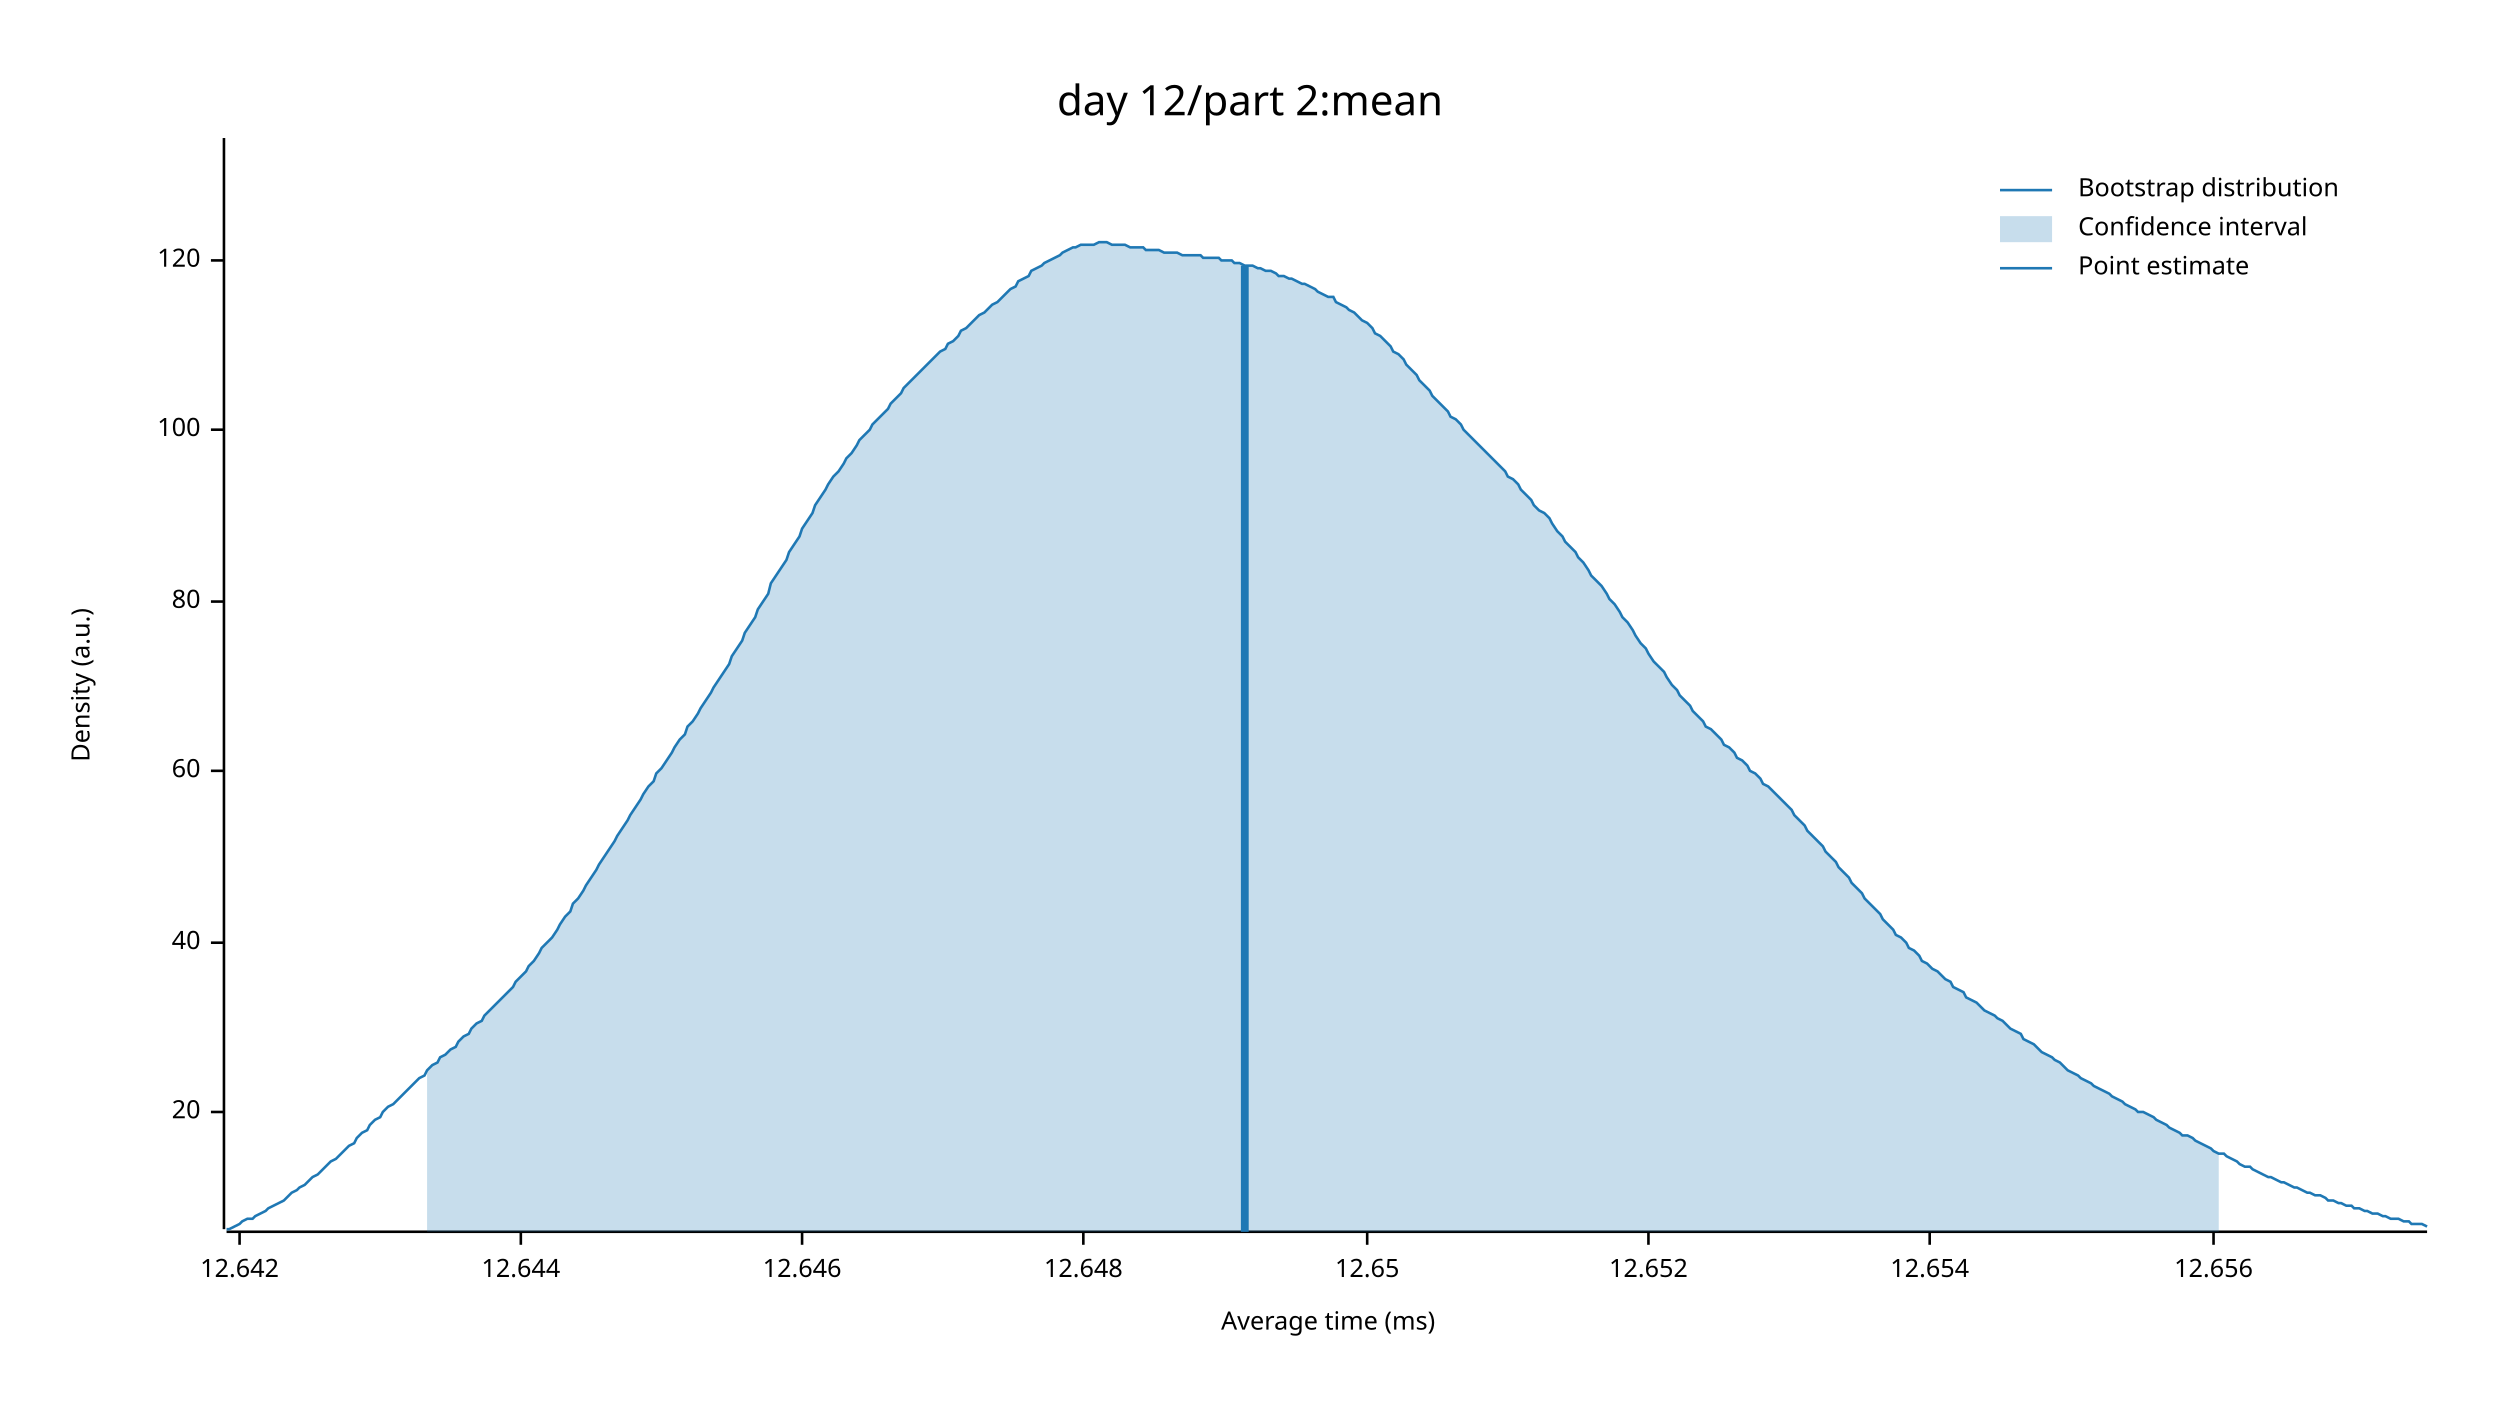
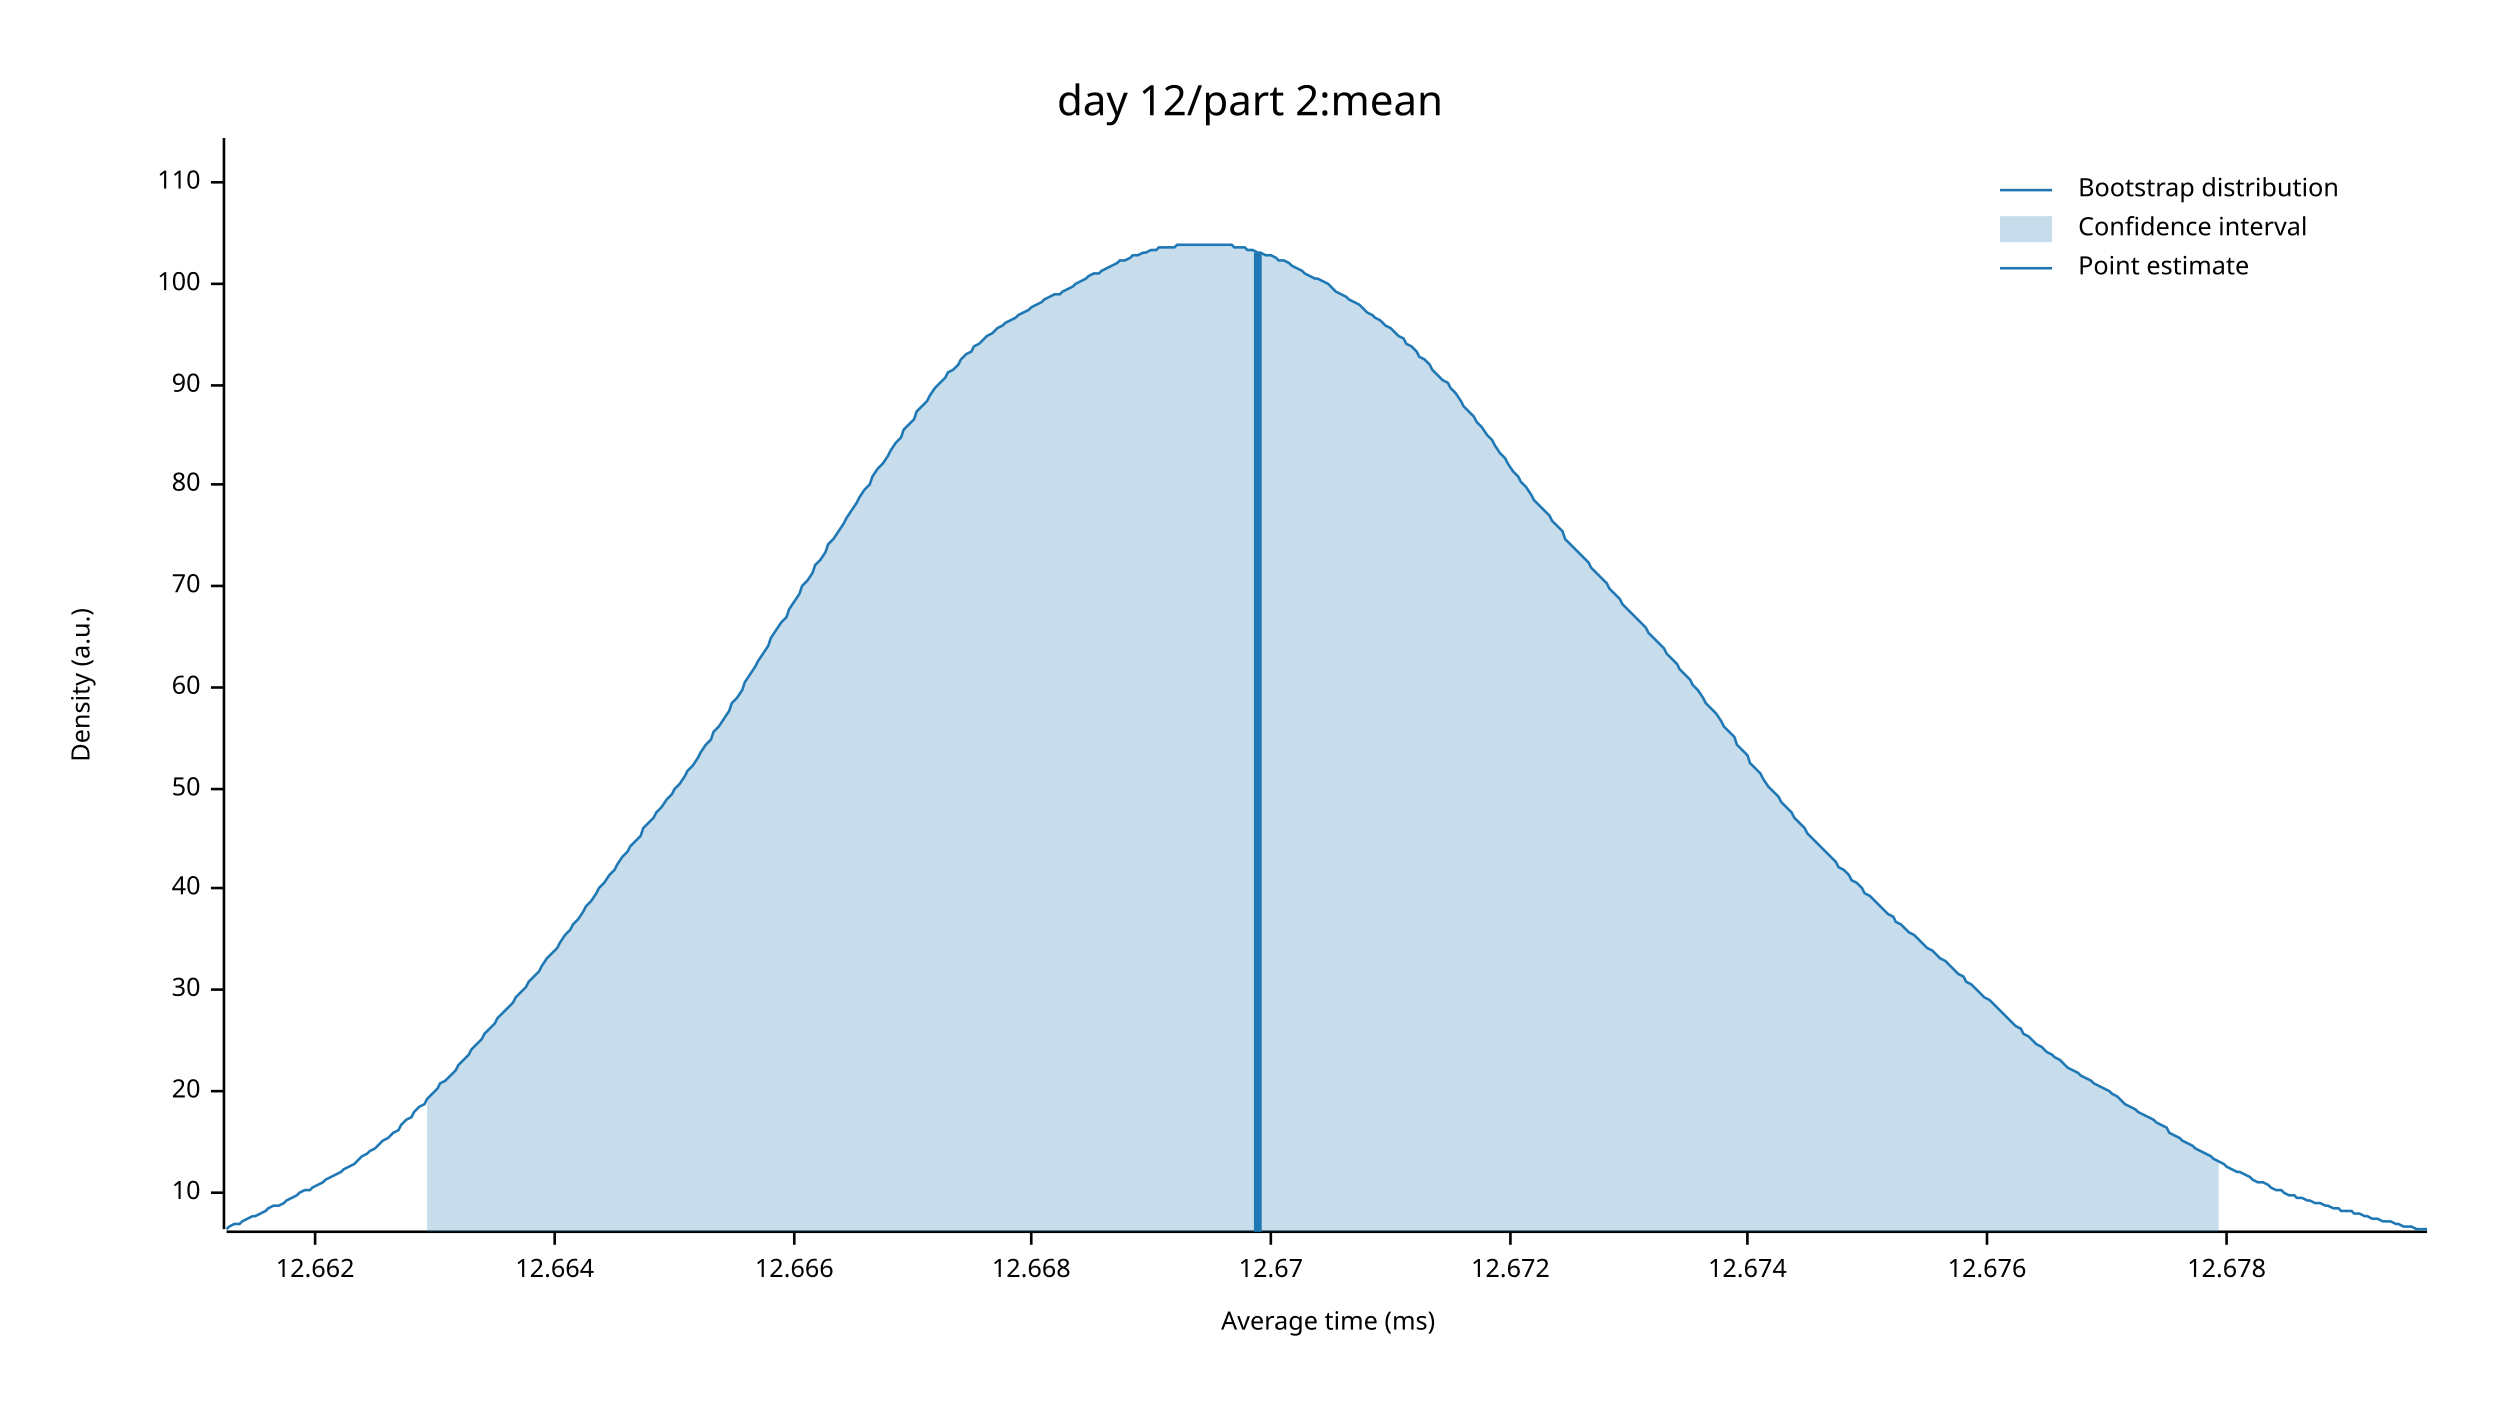
<svg xmlns="http://www.w3.org/2000/svg" width="960" height="540" viewBox="0 0 960 540">
  <text x="480" y="32" dy="0.76em" text-anchor="middle" font-family="sans-serif" font-size="16.129" opacity="1" fill="#000000">
day 12/part 2:mean
</text>
  <text x="27" y="263" dy="0.76em" text-anchor="middle" font-family="sans-serif" font-size="9.677" opacity="1" fill="#000000" transform="rotate(270, 27, 263)">
Density (a.u.)
</text>
  <text x="510" y="513" dy="-0.5ex" text-anchor="middle" font-family="sans-serif" font-size="9.677" opacity="1" fill="#000000">
Average time (ms)
</text>
  <polyline fill="none" opacity="1" stroke="#000000" stroke-width="1" points="86,53 86,472 " />
-   <text x="77" y="427" dy="0.5ex" text-anchor="end" font-family="sans-serif" font-size="9.677" opacity="1" fill="#000000">
+   <text x="77" y="458" dy="0.5ex" text-anchor="end" font-family="sans-serif" font-size="9.677" opacity="1" fill="#000000">
+ 10
+ </text>
+   <polyline fill="none" opacity="1" stroke="#000000" stroke-width="1" points="81,458 86,458 " />
+   <text x="77" y="419" dy="0.5ex" text-anchor="end" font-family="sans-serif" font-size="9.677" opacity="1" fill="#000000">
20
</text>
-   <polyline fill="none" opacity="1" stroke="#000000" stroke-width="1" points="81,427 86,427 " />
-   <text x="77" y="362" dy="0.5ex" text-anchor="end" font-family="sans-serif" font-size="9.677" opacity="1" fill="#000000">
+   <polyline fill="none" opacity="1" stroke="#000000" stroke-width="1" points="81,419 86,419 " />
+   <text x="77" y="380" dy="0.5ex" text-anchor="end" font-family="sans-serif" font-size="9.677" opacity="1" fill="#000000">
+ 30
+ </text>
+   <polyline fill="none" opacity="1" stroke="#000000" stroke-width="1" points="81,380 86,380 " />
+   <text x="77" y="341" dy="0.5ex" text-anchor="end" font-family="sans-serif" font-size="9.677" opacity="1" fill="#000000">
40
</text>
-   <polyline fill="none" opacity="1" stroke="#000000" stroke-width="1" points="81,362 86,362 " />
-   <text x="77" y="296" dy="0.5ex" text-anchor="end" font-family="sans-serif" font-size="9.677" opacity="1" fill="#000000">
+   <polyline fill="none" opacity="1" stroke="#000000" stroke-width="1" points="81,341 86,341 " />
+   <text x="77" y="303" dy="0.5ex" text-anchor="end" font-family="sans-serif" font-size="9.677" opacity="1" fill="#000000">
+ 50
+ </text>
+   <polyline fill="none" opacity="1" stroke="#000000" stroke-width="1" points="81,303 86,303 " />
+   <text x="77" y="264" dy="0.5ex" text-anchor="end" font-family="sans-serif" font-size="9.677" opacity="1" fill="#000000">
60
</text>
-   <polyline fill="none" opacity="1" stroke="#000000" stroke-width="1" points="81,296 86,296 " />
-   <text x="77" y="231" dy="0.5ex" text-anchor="end" font-family="sans-serif" font-size="9.677" opacity="1" fill="#000000">
+   <polyline fill="none" opacity="1" stroke="#000000" stroke-width="1" points="81,264 86,264 " />
+   <text x="77" y="225" dy="0.5ex" text-anchor="end" font-family="sans-serif" font-size="9.677" opacity="1" fill="#000000">
+ 70
+ </text>
+   <polyline fill="none" opacity="1" stroke="#000000" stroke-width="1" points="81,225 86,225 " />
+   <text x="77" y="186" dy="0.5ex" text-anchor="end" font-family="sans-serif" font-size="9.677" opacity="1" fill="#000000">
80
</text>
-   <polyline fill="none" opacity="1" stroke="#000000" stroke-width="1" points="81,231 86,231 " />
-   <text x="77" y="165" dy="0.5ex" text-anchor="end" font-family="sans-serif" font-size="9.677" opacity="1" fill="#000000">
+   <polyline fill="none" opacity="1" stroke="#000000" stroke-width="1" points="81,186 86,186 " />
+   <text x="77" y="148" dy="0.5ex" text-anchor="end" font-family="sans-serif" font-size="9.677" opacity="1" fill="#000000">
+ 90
+ </text>
+   <polyline fill="none" opacity="1" stroke="#000000" stroke-width="1" points="81,148 86,148 " />
+   <text x="77" y="109" dy="0.5ex" text-anchor="end" font-family="sans-serif" font-size="9.677" opacity="1" fill="#000000">
100
</text>
-   <polyline fill="none" opacity="1" stroke="#000000" stroke-width="1" points="81,165 86,165 " />
-   <text x="77" y="100" dy="0.5ex" text-anchor="end" font-family="sans-serif" font-size="9.677" opacity="1" fill="#000000">
- 120
+   <polyline fill="none" opacity="1" stroke="#000000" stroke-width="1" points="81,109 86,109 " />
+   <text x="77" y="70" dy="0.5ex" text-anchor="end" font-family="sans-serif" font-size="9.677" opacity="1" fill="#000000">
+ 110
</text>
-   <polyline fill="none" opacity="1" stroke="#000000" stroke-width="1" points="81,100 86,100 " />
+   <polyline fill="none" opacity="1" stroke="#000000" stroke-width="1" points="81,70 86,70 " />
  <polyline fill="none" opacity="1" stroke="#000000" stroke-width="1" points="87,473 932,473 " />
-   <text x="92" y="483" dy="0.76em" text-anchor="middle" font-family="sans-serif" font-size="9.677" opacity="1" fill="#000000">
- 12.642
+   <text x="121" y="483" dy="0.76em" text-anchor="middle" font-family="sans-serif" font-size="9.677" opacity="1" fill="#000000">
+ 12.662
</text>
-   <polyline fill="none" opacity="1" stroke="#000000" stroke-width="1" points="92,473 92,478 " />
-   <text x="200" y="483" dy="0.76em" text-anchor="middle" font-family="sans-serif" font-size="9.677" opacity="1" fill="#000000">
- 12.644
+   <polyline fill="none" opacity="1" stroke="#000000" stroke-width="1" points="121,473 121,478 " />
+   <text x="213" y="483" dy="0.76em" text-anchor="middle" font-family="sans-serif" font-size="9.677" opacity="1" fill="#000000">
+ 12.664
</text>
-   <polyline fill="none" opacity="1" stroke="#000000" stroke-width="1" points="200,473 200,478 " />
-   <text x="308" y="483" dy="0.76em" text-anchor="middle" font-family="sans-serif" font-size="9.677" opacity="1" fill="#000000">
- 12.646
+   <polyline fill="none" opacity="1" stroke="#000000" stroke-width="1" points="213,473 213,478 " />
+   <text x="305" y="483" dy="0.76em" text-anchor="middle" font-family="sans-serif" font-size="9.677" opacity="1" fill="#000000">
+ 12.666
</text>
-   <polyline fill="none" opacity="1" stroke="#000000" stroke-width="1" points="308,473 308,478 " />
-   <text x="416" y="483" dy="0.76em" text-anchor="middle" font-family="sans-serif" font-size="9.677" opacity="1" fill="#000000">
- 12.648
+   <polyline fill="none" opacity="1" stroke="#000000" stroke-width="1" points="305,473 305,478 " />
+   <text x="396" y="483" dy="0.76em" text-anchor="middle" font-family="sans-serif" font-size="9.677" opacity="1" fill="#000000">
+ 12.668
</text>
-   <polyline fill="none" opacity="1" stroke="#000000" stroke-width="1" points="416,473 416,478 " />
-   <text x="525" y="483" dy="0.76em" text-anchor="middle" font-family="sans-serif" font-size="9.677" opacity="1" fill="#000000">
- 12.65
+   <polyline fill="none" opacity="1" stroke="#000000" stroke-width="1" points="396,473 396,478 " />
+   <text x="488" y="483" dy="0.76em" text-anchor="middle" font-family="sans-serif" font-size="9.677" opacity="1" fill="#000000">
+ 12.67
</text>
-   <polyline fill="none" opacity="1" stroke="#000000" stroke-width="1" points="525,473 525,478 " />
-   <text x="633" y="483" dy="0.76em" text-anchor="middle" font-family="sans-serif" font-size="9.677" opacity="1" fill="#000000">
- 12.652
+   <polyline fill="none" opacity="1" stroke="#000000" stroke-width="1" points="488,473 488,478 " />
+   <text x="580" y="483" dy="0.76em" text-anchor="middle" font-family="sans-serif" font-size="9.677" opacity="1" fill="#000000">
+ 12.672
</text>
-   <polyline fill="none" opacity="1" stroke="#000000" stroke-width="1" points="633,473 633,478 " />
-   <text x="741" y="483" dy="0.76em" text-anchor="middle" font-family="sans-serif" font-size="9.677" opacity="1" fill="#000000">
- 12.654
+   <polyline fill="none" opacity="1" stroke="#000000" stroke-width="1" points="580,473 580,478 " />
+   <text x="671" y="483" dy="0.76em" text-anchor="middle" font-family="sans-serif" font-size="9.677" opacity="1" fill="#000000">
+ 12.674
</text>
-   <polyline fill="none" opacity="1" stroke="#000000" stroke-width="1" points="741,473 741,478 " />
-   <text x="850" y="483" dy="0.76em" text-anchor="middle" font-family="sans-serif" font-size="9.677" opacity="1" fill="#000000">
- 12.656
+   <polyline fill="none" opacity="1" stroke="#000000" stroke-width="1" points="671,473 671,478 " />
+   <text x="763" y="483" dy="0.76em" text-anchor="middle" font-family="sans-serif" font-size="9.677" opacity="1" fill="#000000">
+ 12.676
</text>
-   <polyline fill="none" opacity="1" stroke="#000000" stroke-width="1" points="850,473 850,478 " />
-   <polyline fill="none" opacity="1" stroke="#1F78B4" stroke-width="1" points="87,472 88,472 90,471 92,470 93,469 95,468 97,468 98,467 100,466 102,465 103,464 105,463 107,462 109,461 110,460 112,458 114,457 115,456 117,455 119,453 120,452 122,451 124,449 125,448 127,446 129,445 131,443 132,442 134,440 136,439 137,437 139,435 141,434 142,432 144,430 146,429 147,427 149,425 151,424 153,422 154,421 156,419 158,417 159,416 161,414 163,413 164,411 166,409 168,408 169,406 171,405 173,403 175,402 176,400 178,398 180,397 181,395 183,393 185,392 186,390 188,388 190,386 191,385 193,383 195,381 197,379 198,377 200,375 202,373 203,371 205,369 207,366 208,364 210,362 212,360 214,357 215,355 217,352 219,350 220,347 222,345 224,342 225,340 227,337 229,334 230,332 232,329 234,326 236,323 237,321 239,318 241,315 242,313 244,310 246,307 247,305 249,302 251,300 252,297 254,295 256,292 258,289 259,287 261,284 263,282 264,279 266,277 268,274 269,272 271,269 273,266 274,264 276,261 278,258 280,255 281,252 283,249 285,246 286,243 288,240 290,237 291,234 293,231 295,228 296,224 298,221 300,218 302,215 303,212 305,209 307,206 308,203 310,200 312,197 313,194 315,191 317,188 318,186 320,183 322,181 324,178 325,176 327,174 329,171 330,169 332,167 334,165 335,163 337,161 339,159 341,157 342,155 344,153 346,151 347,149 349,147 351,145 352,144 354,142 356,140 357,139 359,137 361,135 363,134 364,132 366,131 368,129 369,127 371,126 373,124 374,123 376,121 378,120 379,119 381,117 383,116 385,114 386,113 388,111 390,110 391,108 393,107 395,106 396,104 398,103 400,102 401,101 403,100 405,99 407,98 408,97 410,96 412,95 413,95 415,94 417,94 418,94 420,94 422,93 423,93 425,93 427,94 429,94 430,94 432,94 434,95 435,95 437,95 439,95 440,96 442,96 444,96 445,96 447,97 449,97 451,97 452,97 454,98 456,98 457,98 459,98 461,98 462,99 464,99 466,99 468,99 469,100 471,100 473,100 474,101 476,101 478,102 479,102 481,102 483,103 484,103 486,104 488,104 490,105 491,106 493,106 495,107 496,107 498,108 500,109 501,109 503,110 505,111 506,112 508,113 510,114 512,114 513,116 515,117 517,118 518,119 520,120 522,122 523,123 525,124 527,126 528,128 530,129 532,131 534,133 535,135 537,136 539,138 540,140 542,142 544,144 545,146 547,148 549,150 550,152 552,154 554,156 556,158 557,160 559,161 561,163 562,165 564,167 566,169 567,170 569,172 571,174 573,176 574,177 576,179 578,181 579,183 581,184 583,186 584,188 586,190 588,192 589,194 591,196 593,197 595,199 596,201 598,204 600,206 601,208 603,210 605,212 606,214 608,216 610,219 611,221 613,223 615,225 617,228 618,230 620,232 622,235 623,237 625,239 627,242 628,244 630,247 632,249 633,251 635,254 637,256 639,258 640,260 642,263 644,265 645,267 647,269 649,271 650,273 652,275 654,277 655,279 657,280 659,282 661,284 662,286 664,287 666,289 667,291 669,292 671,294 672,296 674,297 676,299 677,301 679,302 681,304 683,306 684,307 686,309 688,311 689,313 691,315 693,317 694,319 696,321 698,323 700,325 701,327 703,329 705,331 706,333 708,335 710,337 711,339 713,341 715,343 716,345 718,347 720,349 722,351 723,353 725,355 727,357 728,359 730,360 732,362 733,364 735,365 737,367 738,369 740,370 742,372 744,373 745,374 747,376 749,377 750,379 752,380 754,381 755,383 757,384 759,385 760,386 762,388 764,389 766,390 767,391 769,392 771,394 772,395 774,396 776,397 777,399 779,400 781,401 782,402 784,404 786,405 788,406 789,407 791,408 793,410 794,411 796,412 798,413 799,414 801,415 803,416 804,417 806,418 808,419 810,420 811,421 813,422 815,423 816,424 818,425 820,426 821,427 823,427 825,428 827,429 828,430 830,431 832,432 833,433 835,434 837,435 838,436 840,436 842,437 843,438 845,439 847,440 849,441 850,442 852,443 854,443 855,444 857,445 859,446 860,447 862,448 864,448 865,449 867,450 869,451 871,452 872,452 874,453 876,454 877,454 879,455 881,456 882,456 884,457 886,458 887,458 889,459 891,459 893,460 894,461 896,461 898,462 899,462 901,463 903,463 904,464 906,464 908,465 909,465 911,466 913,466 915,467 916,467 918,468 920,468 921,468 923,469 925,469 926,470 928,470 930,470 932,471 " />
-   <polygon opacity="0.25" fill="#1F78B4" points="164,411 166,409 168,408 169,406 171,405 173,403 175,402 176,400 178,398 180,397 181,395 183,393 185,392 186,390 188,388 190,386 191,385 193,383 195,381 197,379 198,377 200,375 202,373 203,371 205,369 207,366 208,364 210,362 212,360 214,357 215,355 217,352 219,350 220,347 222,345 224,342 225,340 227,337 229,334 230,332 232,329 234,326 236,323 237,321 239,318 241,315 242,313 244,310 246,307 247,305 249,302 251,300 252,297 254,295 256,292 258,289 259,287 261,284 263,282 264,279 266,277 268,274 269,272 271,269 273,266 274,264 276,261 278,258 280,255 281,252 283,249 285,246 286,243 288,240 290,237 291,234 293,231 295,228 296,224 298,221 300,218 302,215 303,212 305,209 307,206 308,203 310,200 312,197 313,194 315,191 317,188 318,186 320,183 322,181 324,178 325,176 327,174 329,171 330,169 332,167 334,165 335,163 337,161 339,159 341,157 342,155 344,153 346,151 347,149 349,147 351,145 352,144 354,142 356,140 357,139 359,137 361,135 363,134 364,132 366,131 368,129 369,127 371,126 373,124 374,123 376,121 378,120 379,119 381,117 383,116 385,114 386,113 388,111 390,110 391,108 393,107 395,106 396,104 398,103 400,102 401,101 403,100 405,99 407,98 408,97 410,96 412,95 413,95 415,94 417,94 418,94 420,94 422,93 423,93 425,93 427,94 429,94 430,94 432,94 434,95 435,95 437,95 439,95 440,96 442,96 444,96 445,96 447,97 449,97 451,97 452,97 454,98 456,98 457,98 459,98 461,98 462,99 464,99 466,99 468,99 469,100 471,100 473,100 474,101 476,101 478,102 479,102 481,102 483,103 484,103 486,104 488,104 490,105 491,106 493,106 495,107 496,107 498,108 500,109 501,109 503,110 505,111 506,112 508,113 510,114 512,114 513,116 515,117 517,118 518,119 520,120 522,122 523,123 525,124 527,126 528,128 530,129 532,131 534,133 535,135 537,136 539,138 540,140 542,142 544,144 545,146 547,148 549,150 550,152 552,154 554,156 556,158 557,160 559,161 561,163 562,165 564,167 566,169 567,170 569,172 571,174 573,176 574,177 576,179 578,181 579,183 581,184 583,186 584,188 586,190 588,192 589,194 591,196 593,197 595,199 596,201 598,204 600,206 601,208 603,210 605,212 606,214 608,216 610,219 611,221 613,223 615,225 617,228 618,230 620,232 622,235 623,237 625,239 627,242 628,244 630,247 632,249 633,251 635,254 637,256 639,258 640,260 642,263 644,265 645,267 647,269 649,271 650,273 652,275 654,277 655,279 657,280 659,282 661,284 662,286 664,287 666,289 667,291 669,292 671,294 672,296 674,297 676,299 677,301 679,302 681,304 683,306 684,307 686,309 688,311 689,313 691,315 693,317 694,319 696,321 698,323 700,325 701,327 703,329 705,331 706,333 708,335 710,337 711,339 713,341 715,343 716,345 718,347 720,349 722,351 723,353 725,355 727,357 728,359 730,360 732,362 733,364 735,365 737,367 738,369 740,370 742,372 744,373 745,374 747,376 749,377 750,379 752,380 754,381 755,383 757,384 759,385 760,386 762,388 764,389 766,390 767,391 769,392 771,394 772,395 774,396 776,397 777,399 779,400 781,401 782,402 784,404 786,405 788,406 789,407 791,408 793,410 794,411 796,412 798,413 799,414 801,415 803,416 804,417 806,418 808,419 810,420 811,421 813,422 815,423 816,424 818,425 820,426 821,427 823,427 825,428 827,429 828,430 830,431 832,432 833,433 835,434 837,435 838,436 840,436 842,437 843,438 845,439 847,440 849,441 850,442 852,443 852,473 164,473 " />
-   <polyline fill="none" opacity="1" stroke="#1F78B4" stroke-width="3" points="478,473 478,102 " />
+   <polyline fill="none" opacity="1" stroke="#000000" stroke-width="1" points="763,473 763,478 " />
+   <text x="855" y="483" dy="0.76em" text-anchor="middle" font-family="sans-serif" font-size="9.677" opacity="1" fill="#000000">
+ 12.678
+ </text>
+   <polyline fill="none" opacity="1" stroke="#000000" stroke-width="1" points="855,473 855,478 " />
+   <polyline fill="none" opacity="1" stroke="#1F78B4" stroke-width="1" points="87,472 88,471 90,470 92,470 93,469 95,468 97,467 98,467 100,466 102,465 103,464 105,463 107,463 109,462 110,461 112,460 114,459 115,458 117,457 119,457 120,456 122,455 124,454 125,453 127,452 129,451 131,450 132,449 134,448 136,447 137,446 139,444 141,443 142,442 144,441 146,439 147,438 149,437 151,435 153,434 154,432 156,430 158,429 159,427 161,425 163,424 164,422 166,420 168,418 169,416 171,415 173,413 175,411 176,409 178,407 180,405 181,403 183,401 185,399 186,397 188,395 190,393 191,391 193,389 195,387 197,385 198,383 200,381 202,379 203,377 205,375 207,373 208,371 210,368 212,366 214,364 215,362 217,359 219,357 220,355 222,353 224,350 225,348 227,346 229,343 230,341 232,339 234,336 236,334 237,332 239,329 241,327 242,325 244,323 246,321 247,318 249,316 251,314 252,312 254,310 256,307 258,305 259,303 261,301 263,298 264,296 266,294 268,291 269,289 271,286 273,284 274,281 276,279 278,276 280,273 281,270 283,268 285,265 286,262 288,259 290,256 291,254 293,251 295,248 296,245 298,242 300,239 302,237 303,234 305,231 307,228 308,225 310,223 312,220 313,217 315,215 317,212 318,209 320,207 322,204 324,201 325,199 327,196 329,193 330,191 332,188 334,186 335,183 337,180 339,178 341,175 342,173 344,170 346,168 347,165 349,163 351,161 352,158 354,156 356,154 357,152 359,149 361,147 363,145 364,143 366,142 368,140 369,138 371,136 373,135 374,133 376,132 378,130 379,129 381,128 383,126 385,125 386,124 388,123 390,122 391,121 393,120 395,119 396,118 398,117 400,116 401,115 403,114 405,113 407,113 408,112 410,111 412,110 413,109 415,108 417,107 418,106 420,105 422,105 423,104 425,103 427,102 429,101 430,100 432,100 434,99 435,98 437,98 439,97 440,97 442,96 444,96 445,95 447,95 449,95 451,95 452,94 454,94 456,94 457,94 459,94 461,94 462,94 464,94 466,94 468,94 469,94 471,94 473,94 474,95 476,95 478,95 479,96 481,96 483,97 484,97 486,98 488,98 490,99 491,100 493,100 495,101 496,102 498,103 500,104 501,105 503,106 505,107 506,107 508,108 510,109 512,111 513,112 515,113 517,114 518,115 520,116 522,117 523,118 525,120 527,121 528,122 530,123 532,125 534,126 535,127 537,129 539,130 540,132 542,133 544,135 545,137 547,138 549,140 550,142 552,144 554,146 556,147 557,149 559,151 561,154 562,156 564,158 566,160 567,162 569,164 571,167 573,169 574,171 576,174 578,176 579,178 581,181 583,183 584,185 586,187 588,190 589,192 591,194 593,196 595,198 596,200 598,202 600,204 601,207 603,209 605,211 606,212 608,214 610,216 611,218 613,220 615,222 617,224 618,226 620,228 622,230 623,232 625,234 627,236 628,237 630,239 632,241 633,243 635,245 637,247 639,249 640,251 642,253 644,255 645,257 647,259 649,261 650,263 652,265 654,268 655,270 657,272 659,274 661,277 662,279 664,281 666,283 667,286 669,288 671,290 672,293 674,295 676,297 677,299 679,302 681,304 683,306 684,308 686,310 688,312 689,314 691,316 693,318 694,320 696,322 698,324 700,326 701,327 703,329 705,331 706,333 708,334 710,336 711,338 713,339 715,341 716,343 718,344 720,346 722,348 723,349 725,351 727,352 728,354 730,355 732,357 733,358 735,359 737,361 738,362 740,364 742,365 744,367 745,368 747,369 749,371 750,372 752,374 754,375 755,377 757,378 759,380 760,381 762,383 764,384 766,386 767,387 769,389 771,391 772,392 774,394 776,395 777,397 779,398 781,400 782,401 784,402 786,404 788,405 789,406 791,407 793,409 794,410 796,411 798,412 799,413 801,414 803,415 804,416 806,417 808,418 810,419 811,420 813,421 815,423 816,424 818,425 820,426 821,427 823,428 825,429 827,430 828,431 830,432 832,433 833,435 835,436 837,437 838,438 840,439 842,440 843,441 845,442 847,443 849,444 850,445 852,446 854,447 855,448 857,449 859,450 860,450 862,451 864,452 865,453 867,454 869,454 871,455 872,456 874,457 876,457 877,458 879,459 881,459 882,460 884,460 886,461 887,461 889,462 891,462 893,463 894,463 896,464 898,464 899,465 901,465 903,465 904,466 906,466 908,467 909,467 911,468 913,468 915,469 916,469 918,469 920,470 921,470 923,471 925,471 926,471 928,472 930,472 932,472 " />
+   <polygon opacity="0.25" fill="#1F78B4" points="164,422 166,420 168,418 169,416 171,415 173,413 175,411 176,409 178,407 180,405 181,403 183,401 185,399 186,397 188,395 190,393 191,391 193,389 195,387 197,385 198,383 200,381 202,379 203,377 205,375 207,373 208,371 210,368 212,366 214,364 215,362 217,359 219,357 220,355 222,353 224,350 225,348 227,346 229,343 230,341 232,339 234,336 236,334 237,332 239,329 241,327 242,325 244,323 246,321 247,318 249,316 251,314 252,312 254,310 256,307 258,305 259,303 261,301 263,298 264,296 266,294 268,291 269,289 271,286 273,284 274,281 276,279 278,276 280,273 281,270 283,268 285,265 286,262 288,259 290,256 291,254 293,251 295,248 296,245 298,242 300,239 302,237 303,234 305,231 307,228 308,225 310,223 312,220 313,217 315,215 317,212 318,209 320,207 322,204 324,201 325,199 327,196 329,193 330,191 332,188 334,186 335,183 337,180 339,178 341,175 342,173 344,170 346,168 347,165 349,163 351,161 352,158 354,156 356,154 357,152 359,149 361,147 363,145 364,143 366,142 368,140 369,138 371,136 373,135 374,133 376,132 378,130 379,129 381,128 383,126 385,125 386,124 388,123 390,122 391,121 393,120 395,119 396,118 398,117 400,116 401,115 403,114 405,113 407,113 408,112 410,111 412,110 413,109 415,108 417,107 418,106 420,105 422,105 423,104 425,103 427,102 429,101 430,100 432,100 434,99 435,98 437,98 439,97 440,97 442,96 444,96 445,95 447,95 449,95 451,95 452,94 454,94 456,94 457,94 459,94 461,94 462,94 464,94 466,94 468,94 469,94 471,94 473,94 474,95 476,95 478,95 479,96 481,96 483,97 484,97 486,98 488,98 490,99 491,100 493,100 495,101 496,102 498,103 500,104 501,105 503,106 505,107 506,107 508,108 510,109 512,111 513,112 515,113 517,114 518,115 520,116 522,117 523,118 525,120 527,121 528,122 530,123 532,125 534,126 535,127 537,129 539,130 540,132 542,133 544,135 545,137 547,138 549,140 550,142 552,144 554,146 556,147 557,149 559,151 561,154 562,156 564,158 566,160 567,162 569,164 571,167 573,169 574,171 576,174 578,176 579,178 581,181 583,183 584,185 586,187 588,190 589,192 591,194 593,196 595,198 596,200 598,202 600,204 601,207 603,209 605,211 606,212 608,214 610,216 611,218 613,220 615,222 617,224 618,226 620,228 622,230 623,232 625,234 627,236 628,237 630,239 632,241 633,243 635,245 637,247 639,249 640,251 642,253 644,255 645,257 647,259 649,261 650,263 652,265 654,268 655,270 657,272 659,274 661,277 662,279 664,281 666,283 667,286 669,288 671,290 672,293 674,295 676,297 677,299 679,302 681,304 683,306 684,308 686,310 688,312 689,314 691,316 693,318 694,320 696,322 698,324 700,326 701,327 703,329 705,331 706,333 708,334 710,336 711,338 713,339 715,341 716,343 718,344 720,346 722,348 723,349 725,351 727,352 728,354 730,355 732,357 733,358 735,359 737,361 738,362 740,364 742,365 744,367 745,368 747,369 749,371 750,372 752,374 754,375 755,377 757,378 759,380 760,381 762,383 764,384 766,386 767,387 769,389 771,391 772,392 774,394 776,395 777,397 779,398 781,400 782,401 784,402 786,404 788,405 789,406 791,407 793,409 794,410 796,411 798,412 799,413 801,414 803,415 804,416 806,417 808,418 810,419 811,420 813,421 815,423 816,424 818,425 820,426 821,427 823,428 825,429 827,430 828,431 830,432 832,433 833,435 835,436 837,437 838,438 840,439 842,440 843,441 845,442 847,443 849,444 850,445 852,446 852,473 164,473 " />
+   <polyline fill="none" opacity="1" stroke="#1F78B4" stroke-width="3" points="483,473 483,97 " />
  <text x="798" y="68" dy="0.76em" text-anchor="start" font-family="sans-serif" font-size="9.677" opacity="1" fill="#000000">
Bootstrap distribution
</text>
  <text x="798" y="83" dy="0.76em" text-anchor="start" font-family="sans-serif" font-size="9.677" opacity="1" fill="#000000">
Confidence interval
</text>
  <text x="798" y="98" dy="0.76em" text-anchor="start" font-family="sans-serif" font-size="9.677" opacity="1" fill="#000000">
Point estimate
</text>
  <polyline fill="none" opacity="1" stroke="#1F78B4" stroke-width="1" points="768,73 788,73 " />
  <rect x="768" y="83" width="20" height="10" opacity="0.25" fill="#1F78B4" stroke="none" />
  <polyline fill="none" opacity="1" stroke="#1F78B4" stroke-width="1" points="768,103 788,103 " />
</svg>
